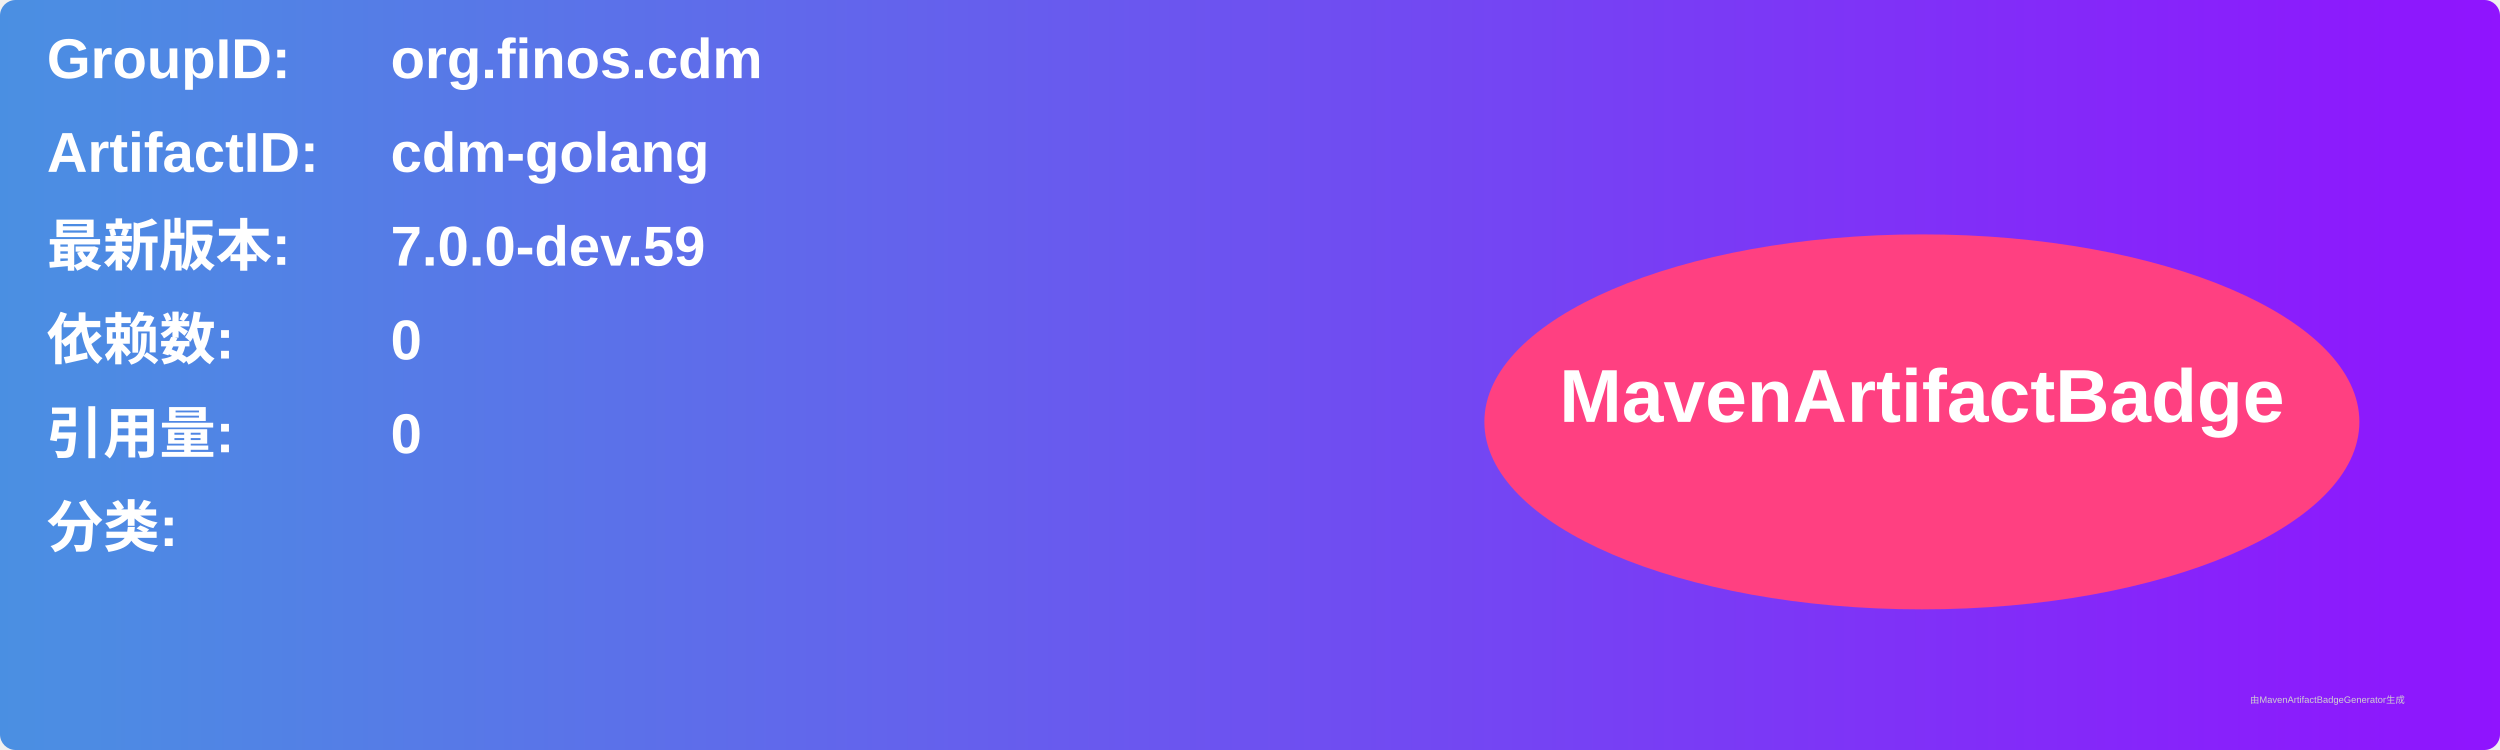
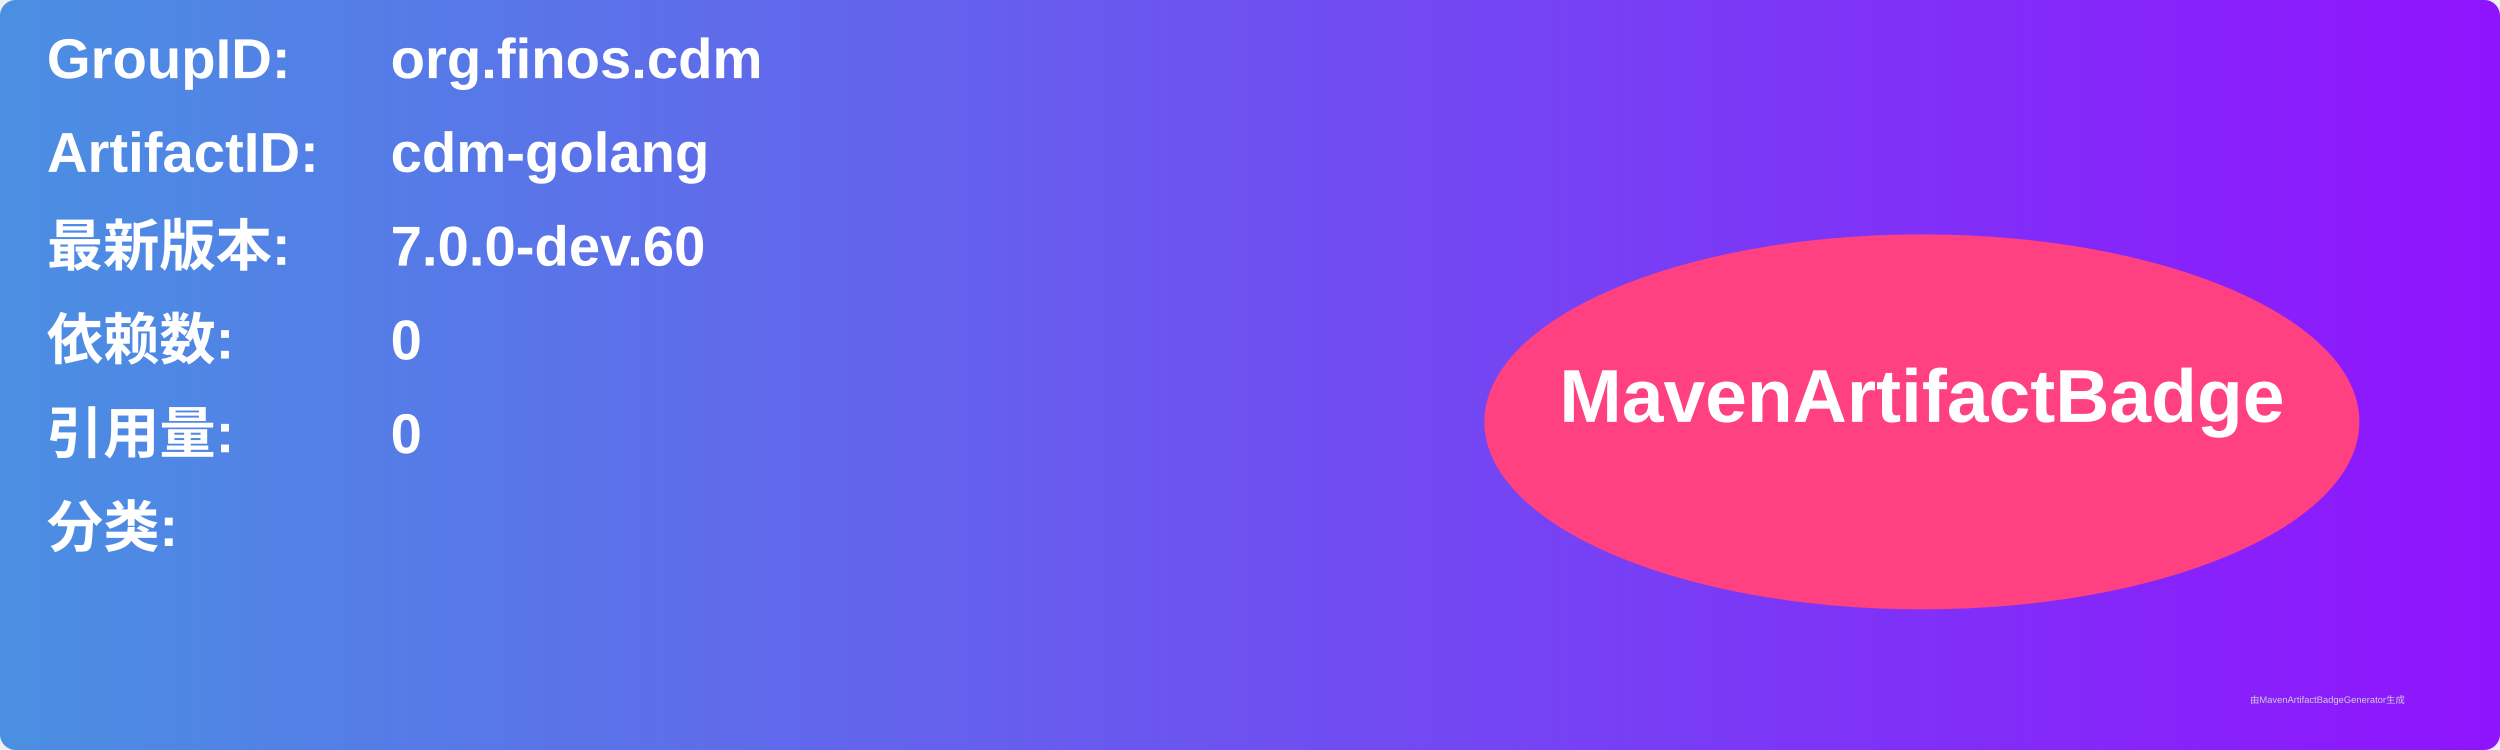
<svg xmlns="http://www.w3.org/2000/svg" width="800" height="240" viewBox="0 0 800 240">
  <linearGradient id="grad" x1="0%" y1="0%" x2="100%" y2="0%">
    <stop offset="0%" stop-color="#4a90e2" />
    <stop offset="100%" stop-color="#9013fe" />
  </linearGradient>
  <rect width="100%" height="100%" rx="5" ry="5" fill="url(#grad)" />
  <g transform="translate(15, 15)">
    <text x="0" y="10" font-family="Arial" font-size="18" fill="white" font-weight="bold" width="260">GroupID:</text>
    <text x="110" y="10" font-family="Arial" font-size="18" fill="white" font-weight="bold" width="460">org.finos.cdm</text>
    <text x="0" y="40" font-family="Arial" font-size="18" fill="white" font-weight="bold" width="260">ArtifactID:</text>
    <text x="110" y="40" font-family="Arial" font-size="18" fill="white" font-weight="bold" width="460">cdm-golang</text>
    <text x="0" y="70" font-family="Arial" font-size="18" fill="white" font-weight="bold">最新版本:</text>
    <text x="110" y="70" font-family="Arial" font-size="18" fill="white" font-weight="bold">
-       <tspan font-weight="bold">7.0.0-dev.59</tspan>
+       <tspan font-weight="bold">7.0.0-dev.60</tspan>
    </text>
    <text x="0" y="100" font-family="Arial" font-size="18" fill="white" font-weight="bold">依赖数: </text>
    <text x="110" y="100" font-family="Arial" font-size="18" fill="white">
      <tspan font-weight="bold">0</tspan>
    </text>
    <text x="0" y="130" font-family="Arial" font-size="18" fill="white" font-weight="bold">引用量: </text>
    <text x="110" y="130" font-family="Arial" font-size="18" fill="white">
      <tspan font-weight="bold">0</tspan>
    </text>
    <text x="0" y="160" font-family="Arial" font-size="18" fill="white" font-weight="bold">分类:</text>
    <text x="10" y="190" font-family="Arial" font-size="10" fill="white">
      <tspan font-weight="bold" />
    </text>
    <ellipse cx="600" cy="120" rx="140" ry="60" fill="#ff4081" />
    <text x="600" y="120" text-anchor="middle" font-family="Arial" font-size="24" fill="white" font-weight="bold">MavenArtifactBadge</text>
  </g>
  <text x="720" y="225" font-family="Arial" font-size="3" fill="#d0d0d0">由MavenArtifactBadgeGenerator生成</text>
</svg>
